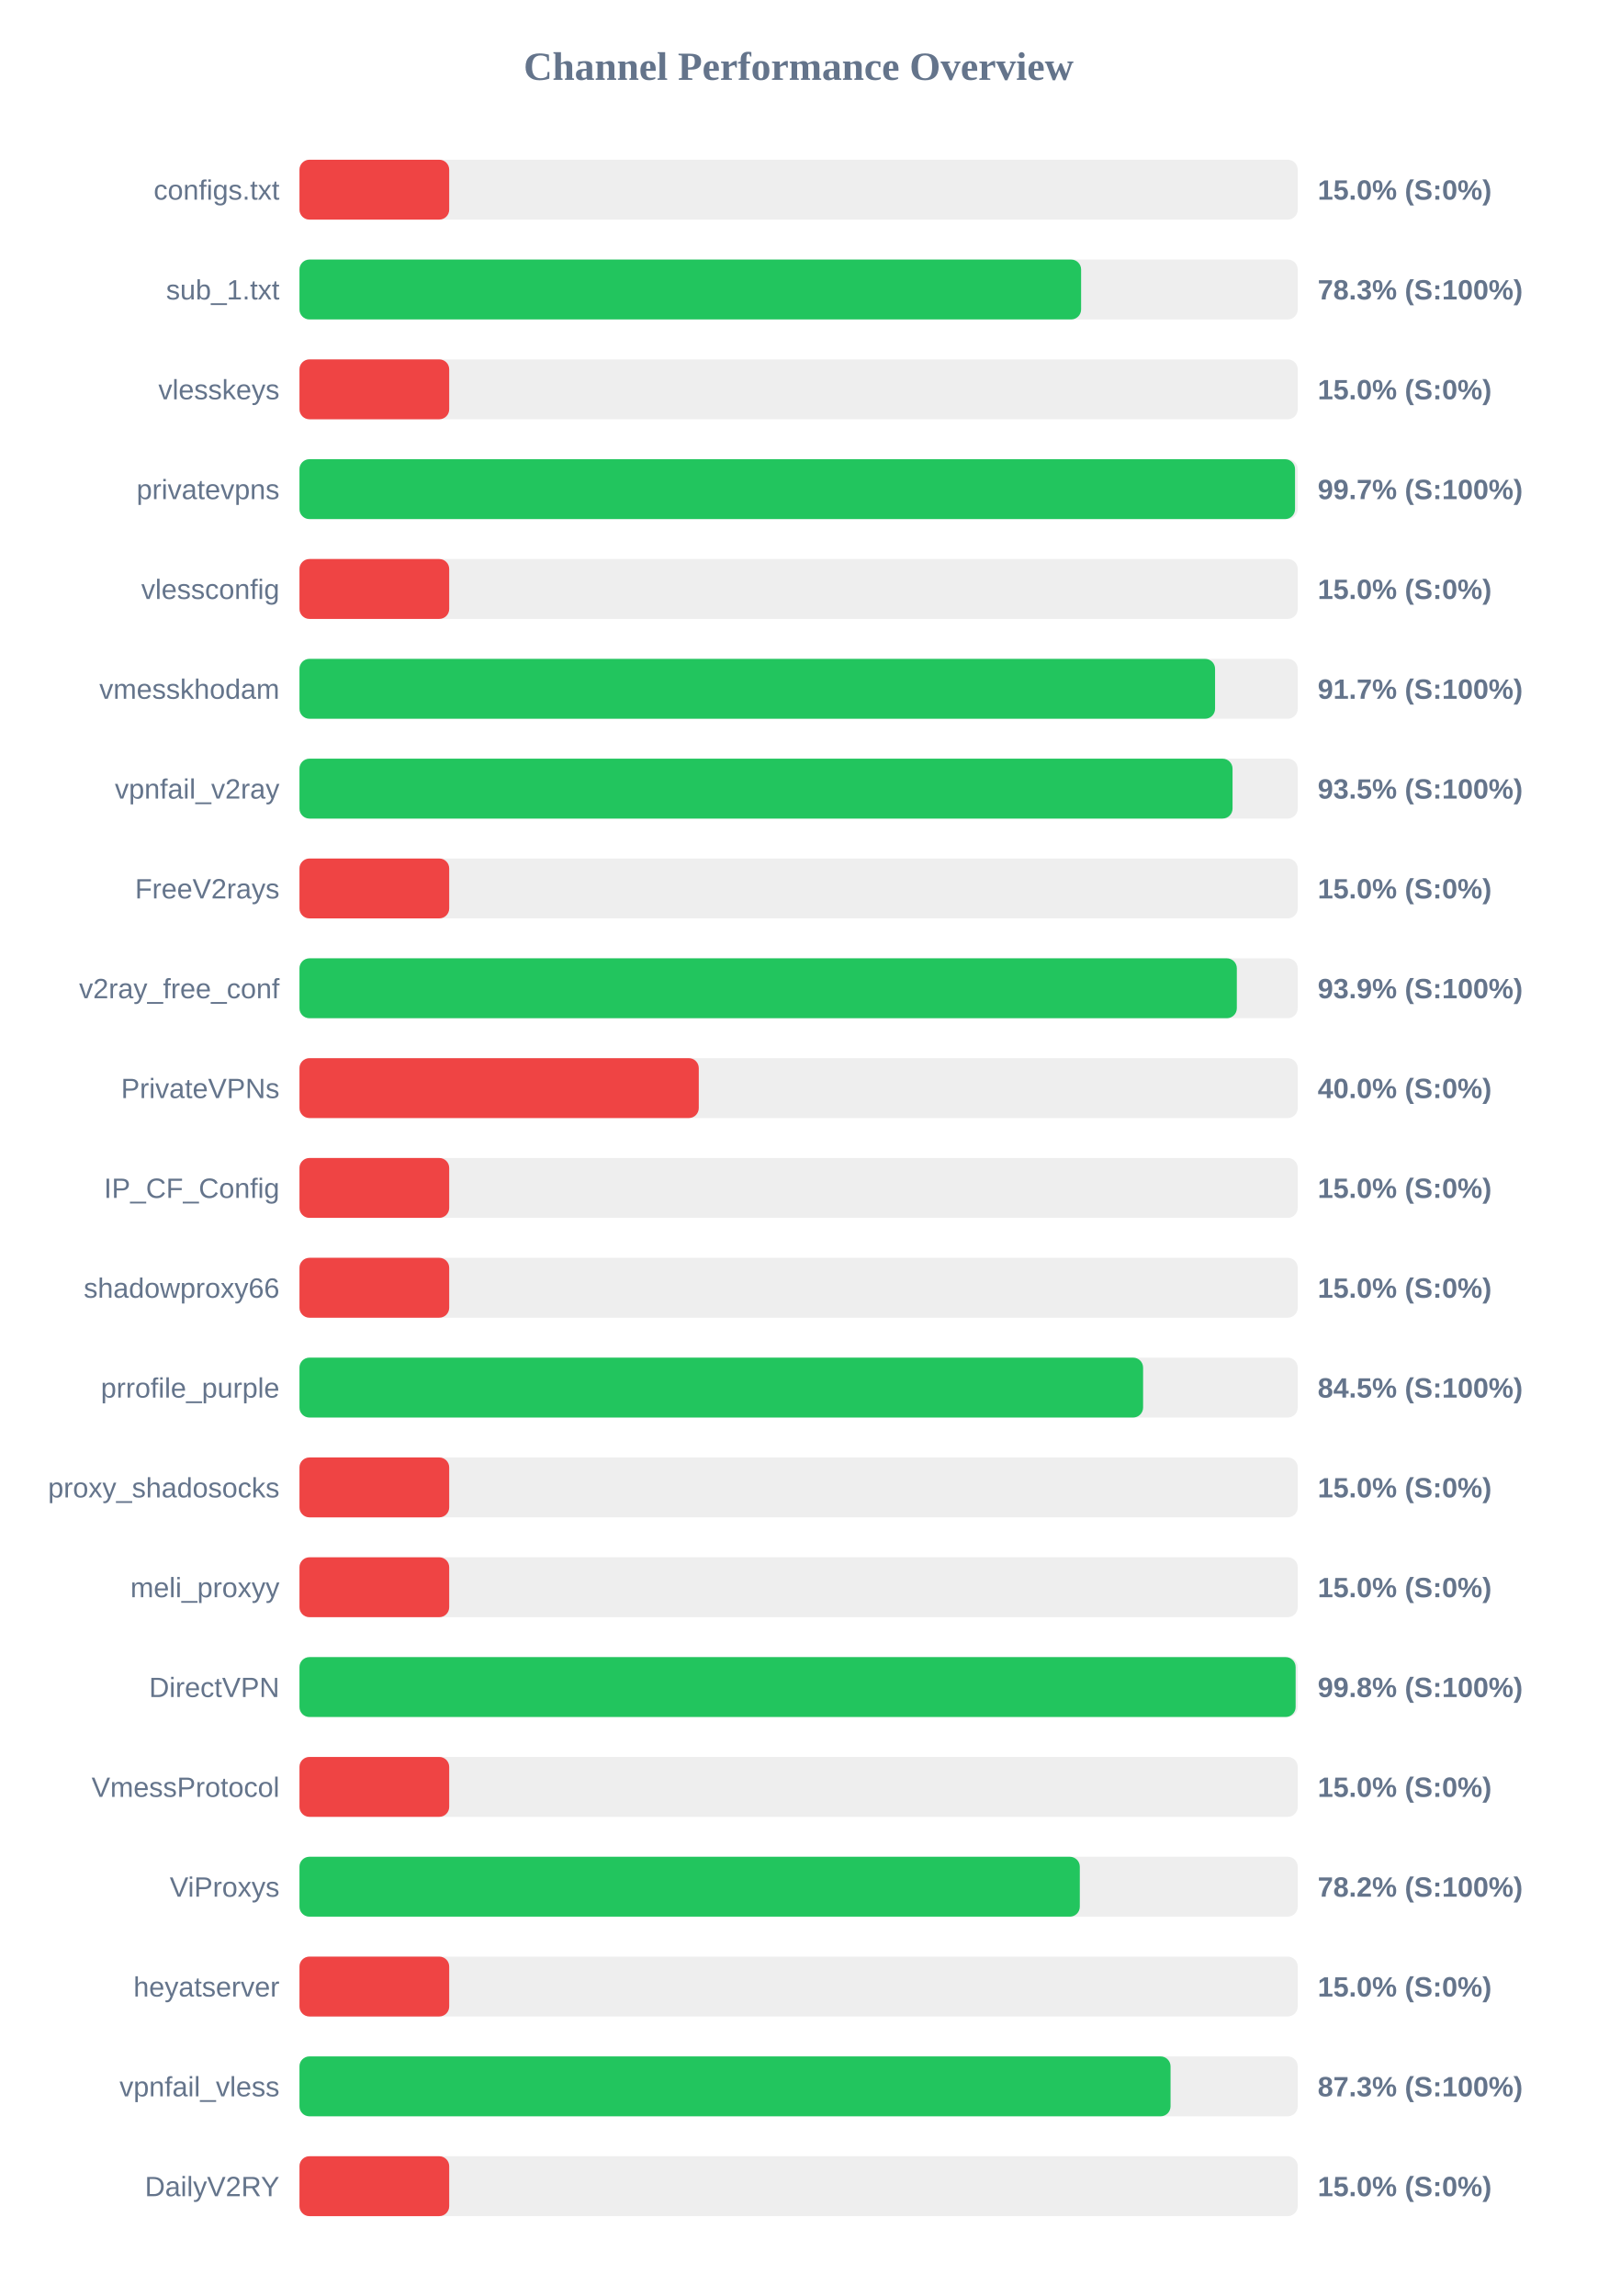
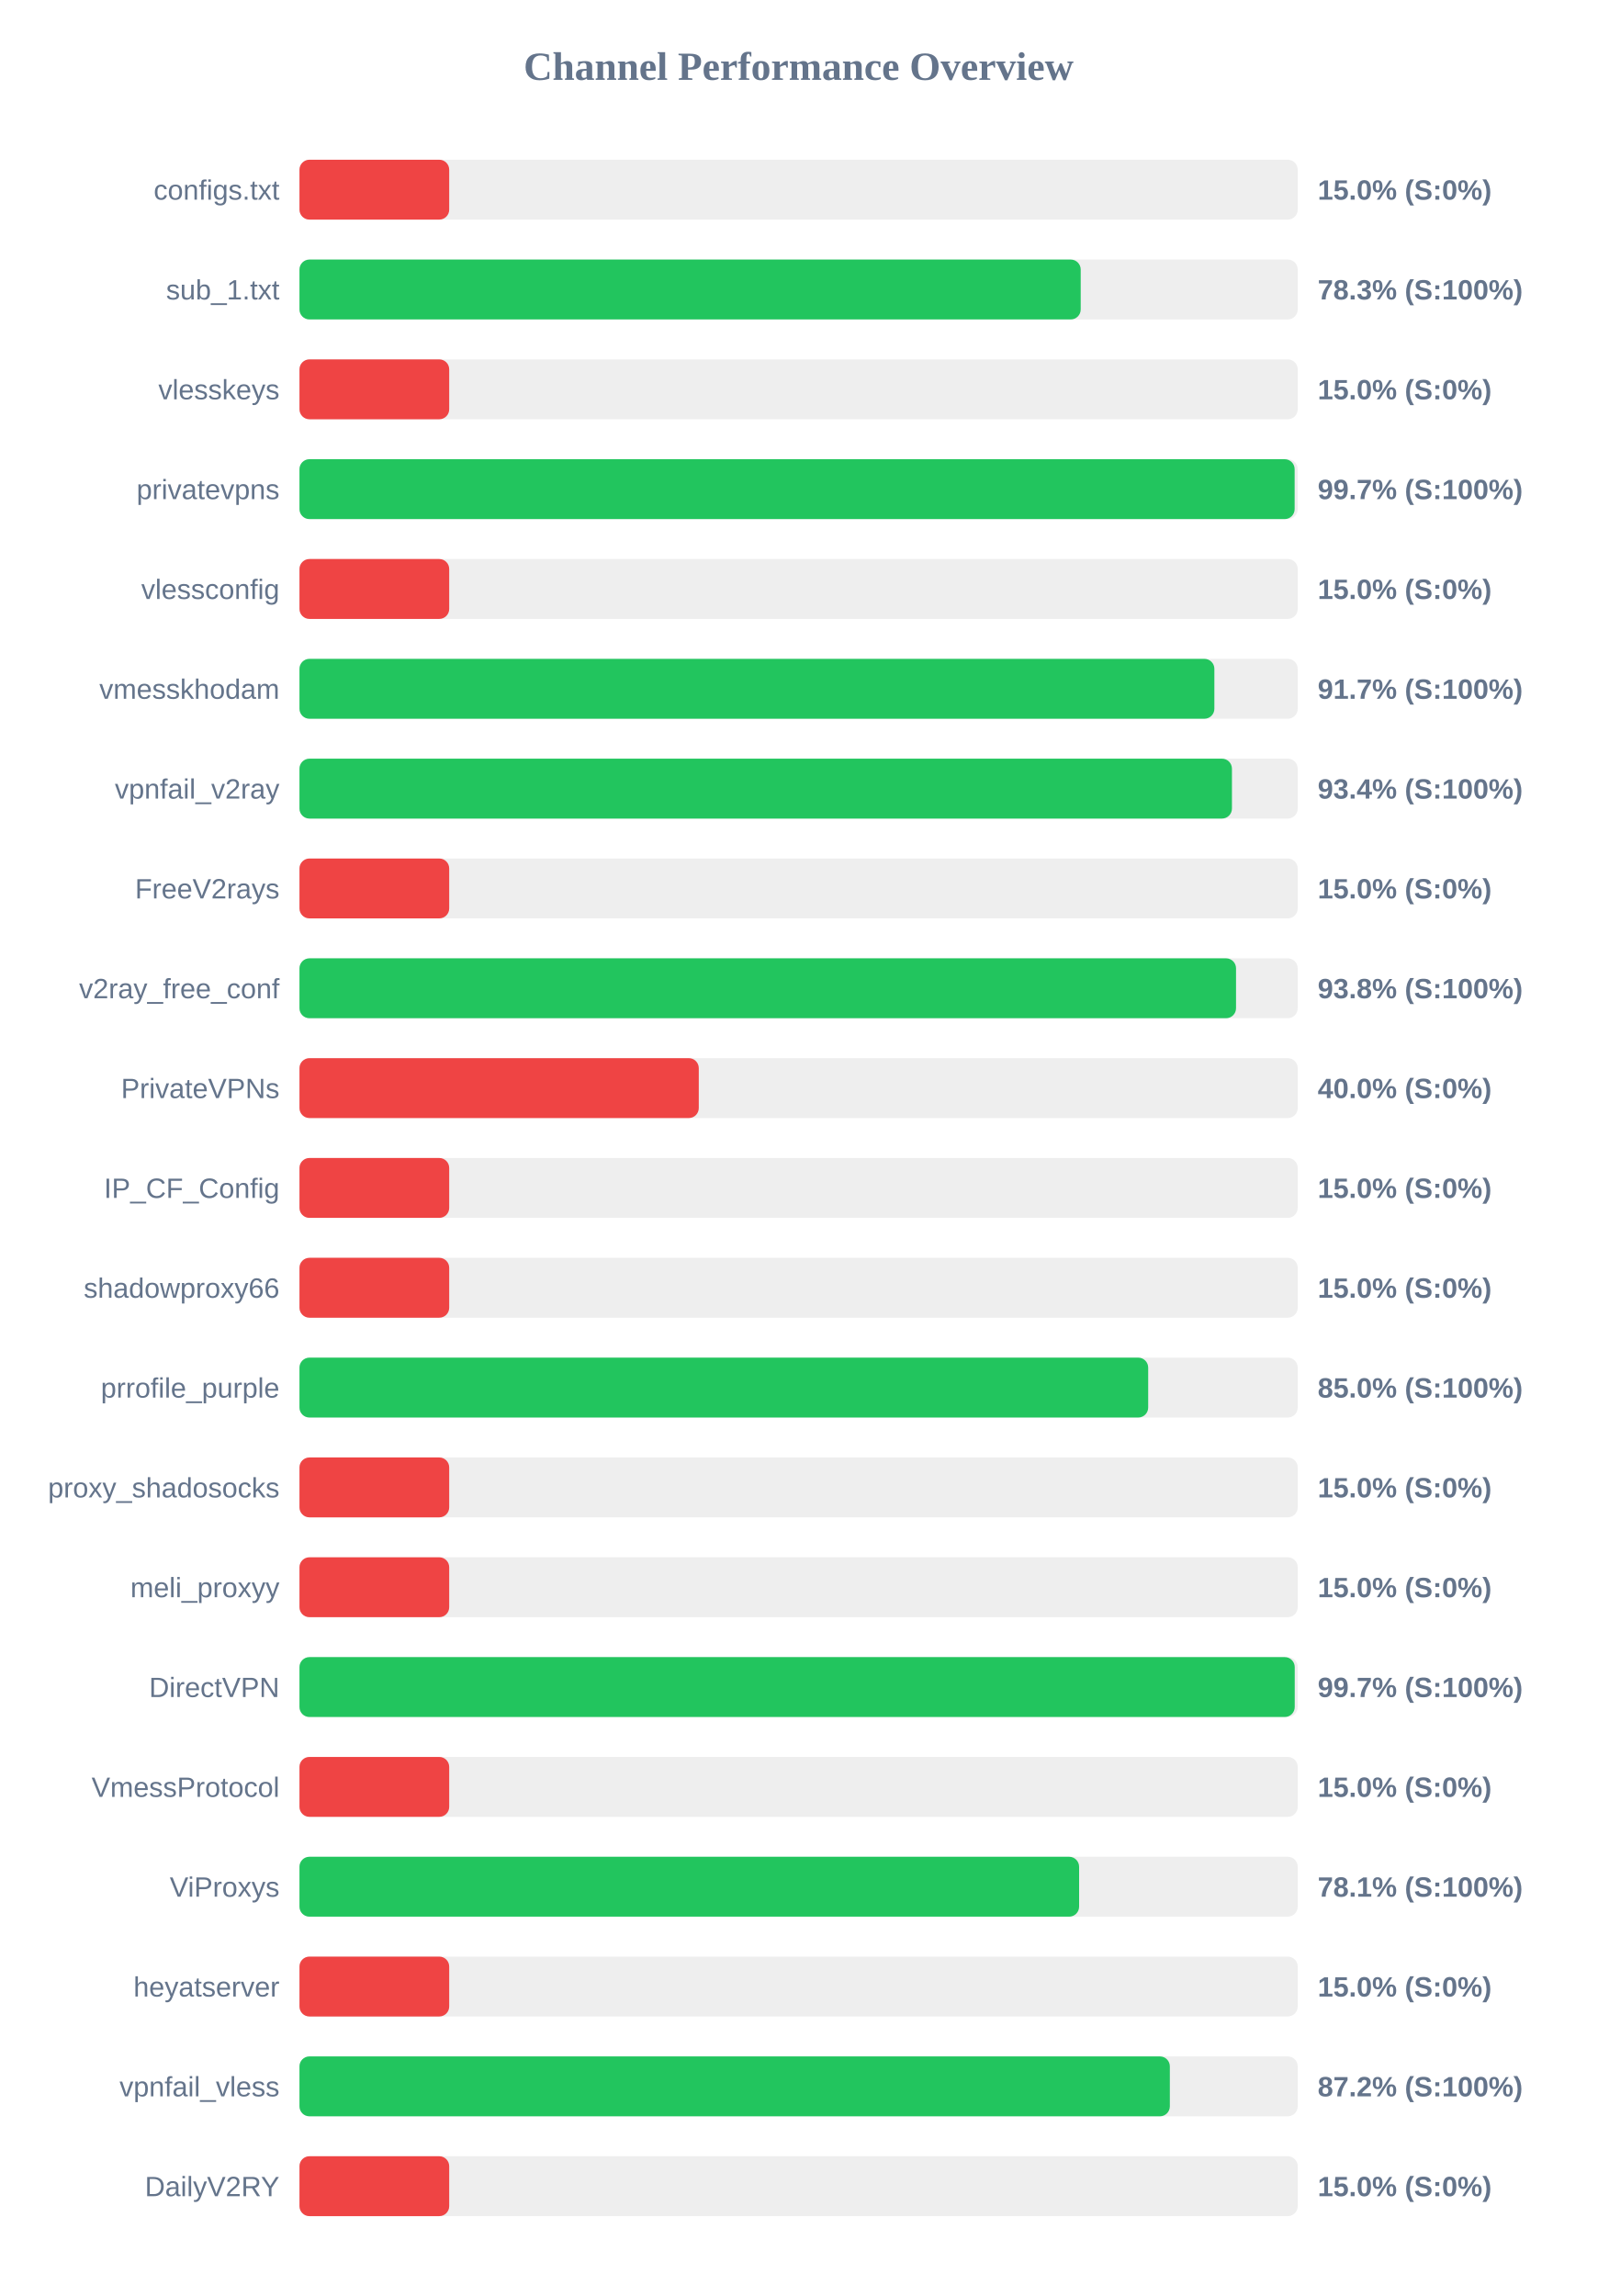
<svg xmlns="http://www.w3.org/2000/svg" width="800" height="1150" version="1.1">
  <style>
        .row { font: 14px Arial; fill: #64748b; }
        .score { font: bold 14px Arial; fill: #64748b; }
    </style>
  <text x="400" y="40" text-anchor="middle" font-size="20px" font-weight="bold" fill="#64748b">Channel Performance Overview</text>
  <rect x="150" y="80" width="500" height="30" fill="#eee" rx="5" />
  <rect x="150" y="80" width="75.0" height="30" fill="#ef4444" rx="5" />
  <text x="140" y="100" text-anchor="end" class="row">configs.txt</text>
  <text x="660" y="100" text-anchor="start" class="score">15.0% (S:0%)</text>
  <rect x="150" y="130" width="500" height="30" fill="#eee" rx="5" />
-   <rect x="150" y="130" width="391.5" height="30" fill="#22c55e" rx="5" />
+   <rect x="150" y="130" width="391.3" height="30" fill="#22c55e" rx="5" />
  <text x="140" y="150" text-anchor="end" class="row">sub_1.txt</text>
  <text x="660" y="150" text-anchor="start" class="score">78.3% (S:100%)</text>
  <rect x="150" y="180" width="500" height="30" fill="#eee" rx="5" />
  <rect x="150" y="180" width="75.0" height="30" fill="#ef4444" rx="5" />
  <text x="140" y="200" text-anchor="end" class="row">vlesskeys</text>
  <text x="660" y="200" text-anchor="start" class="score">15.0% (S:0%)</text>
  <rect x="150" y="230" width="500" height="30" fill="#eee" rx="5" />
-   <rect x="150" y="230" width="498.65" height="30" fill="#22c55e" rx="5" />
+   <rect x="150" y="230" width="498.45" height="30" fill="#22c55e" rx="5" />
  <text x="140" y="250" text-anchor="end" class="row">privatevpns</text>
  <text x="660" y="250" text-anchor="start" class="score">99.7% (S:100%)</text>
  <rect x="150" y="280" width="500" height="30" fill="#eee" rx="5" />
  <rect x="150" y="280" width="75.0" height="30" fill="#ef4444" rx="5" />
  <text x="140" y="300" text-anchor="end" class="row">vlessconfig</text>
  <text x="660" y="300" text-anchor="start" class="score">15.0% (S:0%)</text>
  <rect x="150" y="330" width="500" height="30" fill="#eee" rx="5" />
-   <rect x="150" y="330" width="458.6" height="30" fill="#22c55e" rx="5" />
+   <rect x="150" y="330" width="458.25" height="30" fill="#22c55e" rx="5" />
  <text x="140" y="350" text-anchor="end" class="row">vmesskhodam</text>
  <text x="660" y="350" text-anchor="start" class="score">91.7% (S:100%)</text>
  <rect x="150" y="380" width="500" height="30" fill="#eee" rx="5" />
-   <rect x="150" y="380" width="467.35" height="30" fill="#22c55e" rx="5" />
+   <rect x="150" y="380" width="467.05" height="30" fill="#22c55e" rx="5" />
  <text x="140" y="400" text-anchor="end" class="row">vpnfail_v2ray</text>
-   <text x="660" y="400" text-anchor="start" class="score">93.5% (S:100%)</text>
+   <text x="660" y="400" text-anchor="start" class="score">93.4% (S:100%)</text>
  <rect x="150" y="430" width="500" height="30" fill="#eee" rx="5" />
  <rect x="150" y="430" width="75.0" height="30" fill="#ef4444" rx="5" />
  <text x="140" y="450" text-anchor="end" class="row">FreeV2rays</text>
  <text x="660" y="450" text-anchor="start" class="score">15.0% (S:0%)</text>
  <rect x="150" y="480" width="500" height="30" fill="#eee" rx="5" />
-   <rect x="150" y="480" width="469.5" height="30" fill="#22c55e" rx="5" />
+   <rect x="150" y="480" width="469.1" height="30" fill="#22c55e" rx="5" />
  <text x="140" y="500" text-anchor="end" class="row">v2ray_free_conf</text>
-   <text x="660" y="500" text-anchor="start" class="score">93.9% (S:100%)</text>
+   <text x="660" y="500" text-anchor="start" class="score">93.8% (S:100%)</text>
  <rect x="150" y="530" width="500" height="30" fill="#eee" rx="5" />
  <rect x="150" y="530" width="200.0" height="30" fill="#ef4444" rx="5" />
  <text x="140" y="550" text-anchor="end" class="row">PrivateVPNs</text>
  <text x="660" y="550" text-anchor="start" class="score">40.0% (S:0%)</text>
  <rect x="150" y="580" width="500" height="30" fill="#eee" rx="5" />
  <rect x="150" y="580" width="75.0" height="30" fill="#ef4444" rx="5" />
  <text x="140" y="600" text-anchor="end" class="row">IP_CF_Config</text>
  <text x="660" y="600" text-anchor="start" class="score">15.0% (S:0%)</text>
  <rect x="150" y="630" width="500" height="30" fill="#eee" rx="5" />
  <rect x="150" y="630" width="75.0" height="30" fill="#ef4444" rx="5" />
  <text x="140" y="650" text-anchor="end" class="row">shadowproxy66</text>
  <text x="660" y="650" text-anchor="start" class="score">15.0% (S:0%)</text>
  <rect x="150" y="680" width="500" height="30" fill="#eee" rx="5" />
-   <rect x="150" y="680" width="422.55" height="30" fill="#22c55e" rx="5" />
+   <rect x="150" y="680" width="425.1" height="30" fill="#22c55e" rx="5" />
  <text x="140" y="700" text-anchor="end" class="row">prrofile_purple</text>
-   <text x="660" y="700" text-anchor="start" class="score">84.5% (S:100%)</text>
+   <text x="660" y="700" text-anchor="start" class="score">85.0% (S:100%)</text>
  <rect x="150" y="730" width="500" height="30" fill="#eee" rx="5" />
  <rect x="150" y="730" width="75.0" height="30" fill="#ef4444" rx="5" />
  <text x="140" y="750" text-anchor="end" class="row">proxy_shadosocks</text>
  <text x="660" y="750" text-anchor="start" class="score">15.0% (S:0%)</text>
  <rect x="150" y="780" width="500" height="30" fill="#eee" rx="5" />
  <rect x="150" y="780" width="75.0" height="30" fill="#ef4444" rx="5" />
  <text x="140" y="800" text-anchor="end" class="row">meli_proxyy</text>
  <text x="660" y="800" text-anchor="start" class="score">15.0% (S:0%)</text>
  <rect x="150" y="830" width="500" height="30" fill="#eee" rx="5" />
-   <rect x="150" y="830" width="498.95" height="30" fill="#22c55e" rx="5" />
+   <rect x="150" y="830" width="498.5" height="30" fill="#22c55e" rx="5" />
  <text x="140" y="850" text-anchor="end" class="row">DirectVPN</text>
-   <text x="660" y="850" text-anchor="start" class="score">99.8% (S:100%)</text>
+   <text x="660" y="850" text-anchor="start" class="score">99.7% (S:100%)</text>
  <rect x="150" y="880" width="500" height="30" fill="#eee" rx="5" />
  <rect x="150" y="880" width="75.0" height="30" fill="#ef4444" rx="5" />
  <text x="140" y="900" text-anchor="end" class="row">VmessProtocol</text>
  <text x="660" y="900" text-anchor="start" class="score">15.0% (S:0%)</text>
  <rect x="150" y="930" width="500" height="30" fill="#eee" rx="5" />
-   <rect x="150" y="930" width="390.85" height="30" fill="#22c55e" rx="5" />
+   <rect x="150" y="930" width="390.5" height="30" fill="#22c55e" rx="5" />
  <text x="140" y="950" text-anchor="end" class="row">ViProxys</text>
-   <text x="660" y="950" text-anchor="start" class="score">78.2% (S:100%)</text>
+   <text x="660" y="950" text-anchor="start" class="score">78.1% (S:100%)</text>
  <rect x="150" y="980" width="500" height="30" fill="#eee" rx="5" />
  <rect x="150" y="980" width="75.0" height="30" fill="#ef4444" rx="5" />
  <text x="140" y="1000" text-anchor="end" class="row">heyatserver</text>
  <text x="660" y="1000" text-anchor="start" class="score">15.0% (S:0%)</text>
  <rect x="150" y="1030" width="500" height="30" fill="#eee" rx="5" />
-   <rect x="150" y="1030" width="436.3" height="30" fill="#22c55e" rx="5" />
+   <rect x="150" y="1030" width="435.95" height="30" fill="#22c55e" rx="5" />
  <text x="140" y="1050" text-anchor="end" class="row">vpnfail_vless</text>
-   <text x="660" y="1050" text-anchor="start" class="score">87.3% (S:100%)</text>
+   <text x="660" y="1050" text-anchor="start" class="score">87.2% (S:100%)</text>
  <rect x="150" y="1080" width="500" height="30" fill="#eee" rx="5" />
  <rect x="150" y="1080" width="75.0" height="30" fill="#ef4444" rx="5" />
  <text x="140" y="1100" text-anchor="end" class="row">DailyV2RY</text>
  <text x="660" y="1100" text-anchor="start" class="score">15.0% (S:0%)</text>
</svg>
